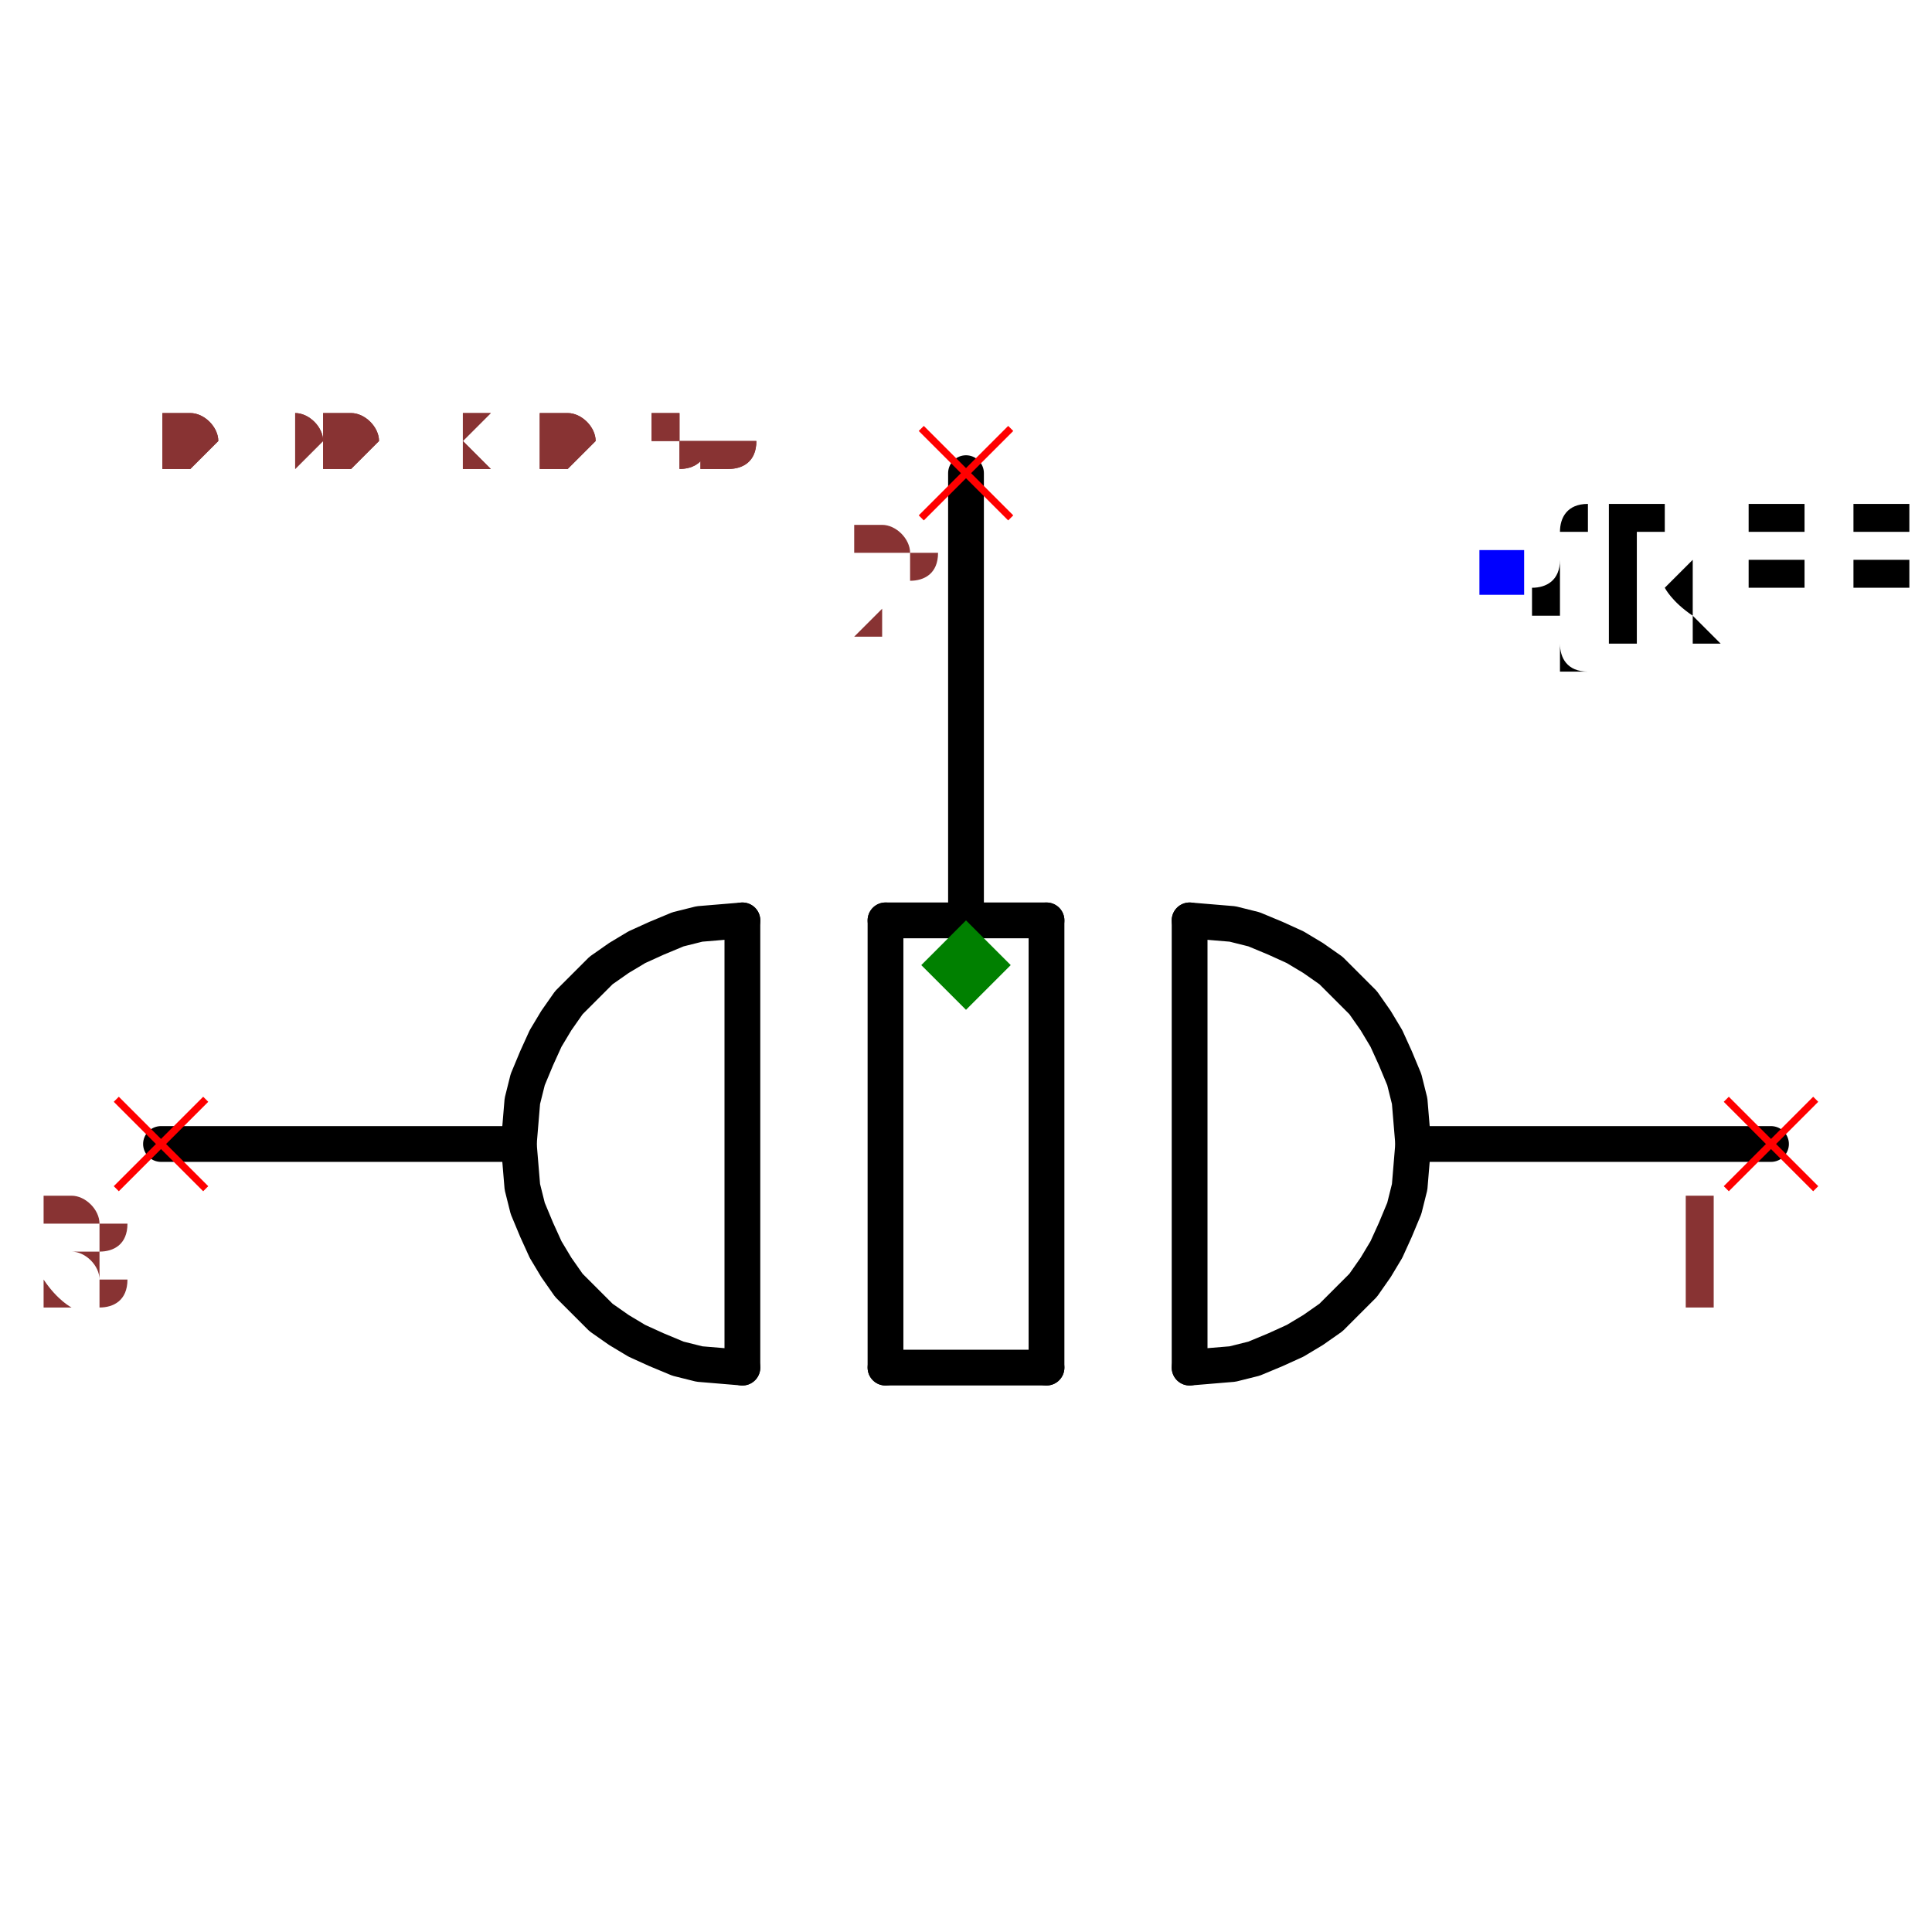
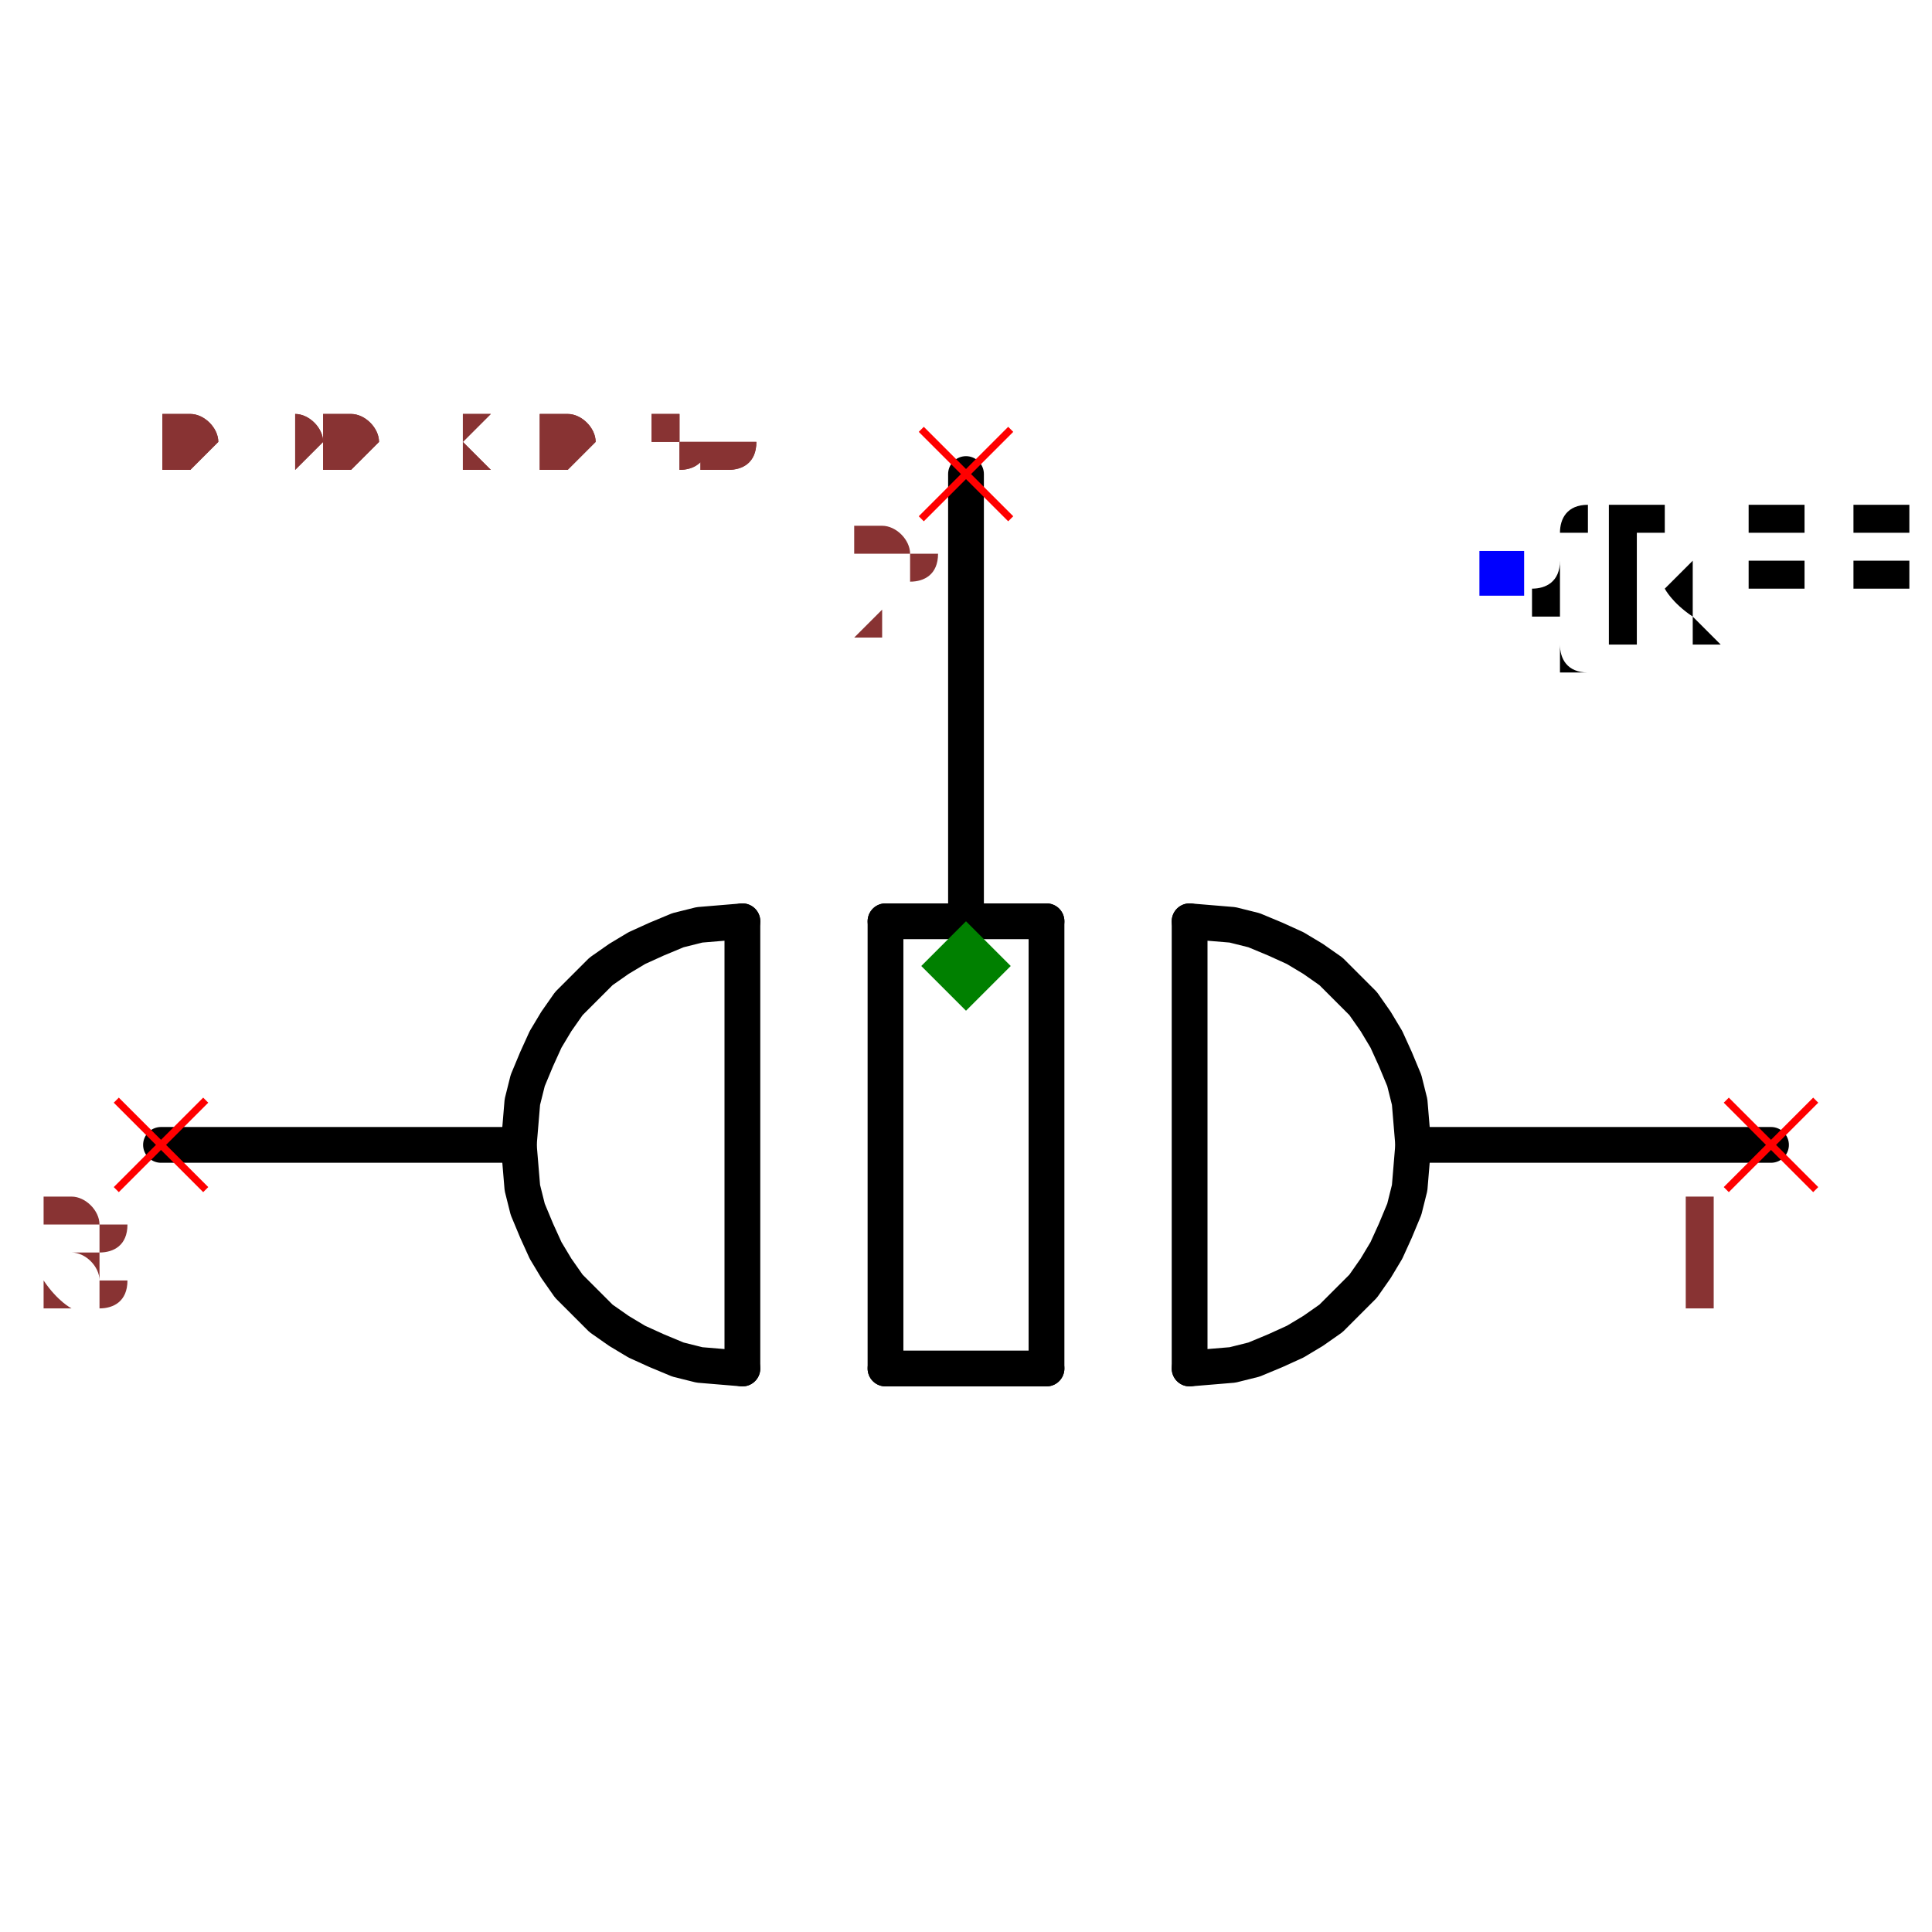
- <svg xmlns="http://www.w3.org/2000/svg" width="150" height="150" viewBox="-0.54 -0.333 1.08 0.667">
+ <svg xmlns="http://www.w3.org/2000/svg" width="150" height="150" viewBox="-0.54 -0.333 1.08 0.666">
  <path d="M0.25,0.1 L0.45,0.1" fill="none" stroke="black" stroke-width="0.02" stroke-linecap="round" stroke-linejoin="round" />
  <path d="M-0.45,0.1 L-0.25,0.1" fill="none" stroke="black" stroke-width="0.02" stroke-linecap="round" stroke-linejoin="round" />
  <path d="M-3.061616997868383e-18,-0.025 L-3.367778697655222e-17,-0.275" fill="none" stroke="black" stroke-width="0.02" stroke-linecap="round" stroke-linejoin="round" />
  <path d="M-0.125,0.225 L-0.125,-0.025" fill="black" stroke="black" stroke-width="0.02" stroke-linecap="round" stroke-linejoin="round" />
  <path d="M-0.045,0.225 L-0.045,-0.025" fill="black" stroke="black" stroke-width="0.02" stroke-linecap="round" stroke-linejoin="round" />
  <path d="M0.045,0.225 L0.045,-0.025" fill="black" stroke="black" stroke-width="0.02" stroke-linecap="round" stroke-linejoin="round" />
  <path d="M-0.045,0.225 L0.045,0.225" fill="black" stroke="black" stroke-width="0.02" stroke-linecap="round" stroke-linejoin="round" />
  <path d="M-0.045,-0.025 L0.045,-0.025" fill="black" stroke="black" stroke-width="0.02" stroke-linecap="round" stroke-linejoin="round" />
  <path d="M0.125,0.225 L0.125,-0.025" fill="black" stroke="black" stroke-width="0.02" stroke-linecap="round" stroke-linejoin="round" />
  <path d="M0.125,0.225 L0.137,0.224 L0.149,0.223 L0.161,0.22 L0.173,0.215 L0.184,0.21 L0.194,0.204 L0.204,0.197 L0.213,0.188 L0.222,0.179 L0.229,0.169 L0.235,0.159 L0.24,0.148 L0.245,0.136 L0.248,0.124 L0.249,0.112 L0.25,0.1 L0.249,0.088 L0.248,0.076 L0.245,0.064 L0.24,0.052 L0.235,0.041 L0.229,0.031 L0.222,0.021 L0.213,0.012 L0.204,0.003 L0.194,-0.004 L0.184,-0.01 L0.173,-0.015 L0.161,-0.02 L0.149,-0.023 L0.137,-0.024 L0.125,-0.025" fill="none" stroke="black" stroke-width="0.02" stroke-linecap="round" stroke-linejoin="round" />
  <path d="M-0.125,0.225 L-0.137,0.224 L-0.149,0.223 L-0.161,0.22 L-0.173,0.215 L-0.184,0.21 L-0.194,0.204 L-0.204,0.197 L-0.213,0.188 L-0.222,0.179 L-0.229,0.169 L-0.235,0.159 L-0.24,0.148 L-0.245,0.136 L-0.248,0.124 L-0.249,0.112 L-0.25,0.1 L-0.249,0.088 L-0.248,0.076 L-0.245,0.064 L-0.24,0.052 L-0.235,0.041 L-0.229,0.031 L-0.222,0.021 L-0.213,0.012 L-0.204,0.003 L-0.194,-0.004 L-0.184,-0.01 L-0.173,-0.015 L-0.161,-0.02 L-0.149,-0.023 L-0.137,-0.024 L-0.125,-0.025" fill="none" stroke="black" stroke-width="0.02" stroke-linecap="round" stroke-linejoin="round" />
-   <text x="0.3" y="-0.219" dx="0" dy="0.038" text-anchor="start" style="font: 0.1px monospace; fill: black">{REF}</text>
+   <text x="0.3" y="-0.22" dx="0" dy="0.038" text-anchor="start" style="font: 0.1px monospace; fill: black">{REF}</text>
  <rect x="0.287" y="-0.232" width="0.025" height="0.025" fill="blue" />
  <line x1="0.425" y1="0.075" x2="0.475" y2="0.125" stroke="red" stroke-width="0.004" />
  <line x1="0.425" y1="0.125" x2="0.475" y2="0.075" stroke="red" stroke-width="0.004" />
  <text x="0.41" y="0.19" text-anchor="middle" style="font: 0.08px monospace; fill: #833;">1</text>
  <line x1="-0.475" y1="0.075" x2="-0.425" y2="0.125" stroke="red" stroke-width="0.004" />
  <line x1="-0.475" y1="0.125" x2="-0.425" y2="0.075" stroke="red" stroke-width="0.004" />
  <text x="-0.49" y="0.19" text-anchor="middle" style="font: 0.08px monospace; fill: #833;">3</text>
  <line x1="-0.025" y1="-0.3" x2="0.025" y2="-0.25" stroke="red" stroke-width="0.004" />
  <line x1="-0.025" y1="-0.25" x2="0.025" y2="-0.3" stroke="red" stroke-width="0.004" />
  <text x="-0.04" y="-0.185" text-anchor="middle" style="font: 0.08px monospace; fill: #833;">2</text>
  <path d="M 0 -0.025 L 0.025 0 L 0 0.025 L -0.025 0 Z" fill="green" />
  <text x="-0.45" y="-0.278" style="font: 0.05px monospace; fill: #833;">0.90 x 0.56</text>
  <text x="-0.45" y="-0.278" style="font: 0.05px monospace; fill: #833;">0.90 x 0.56</text>
</svg>
